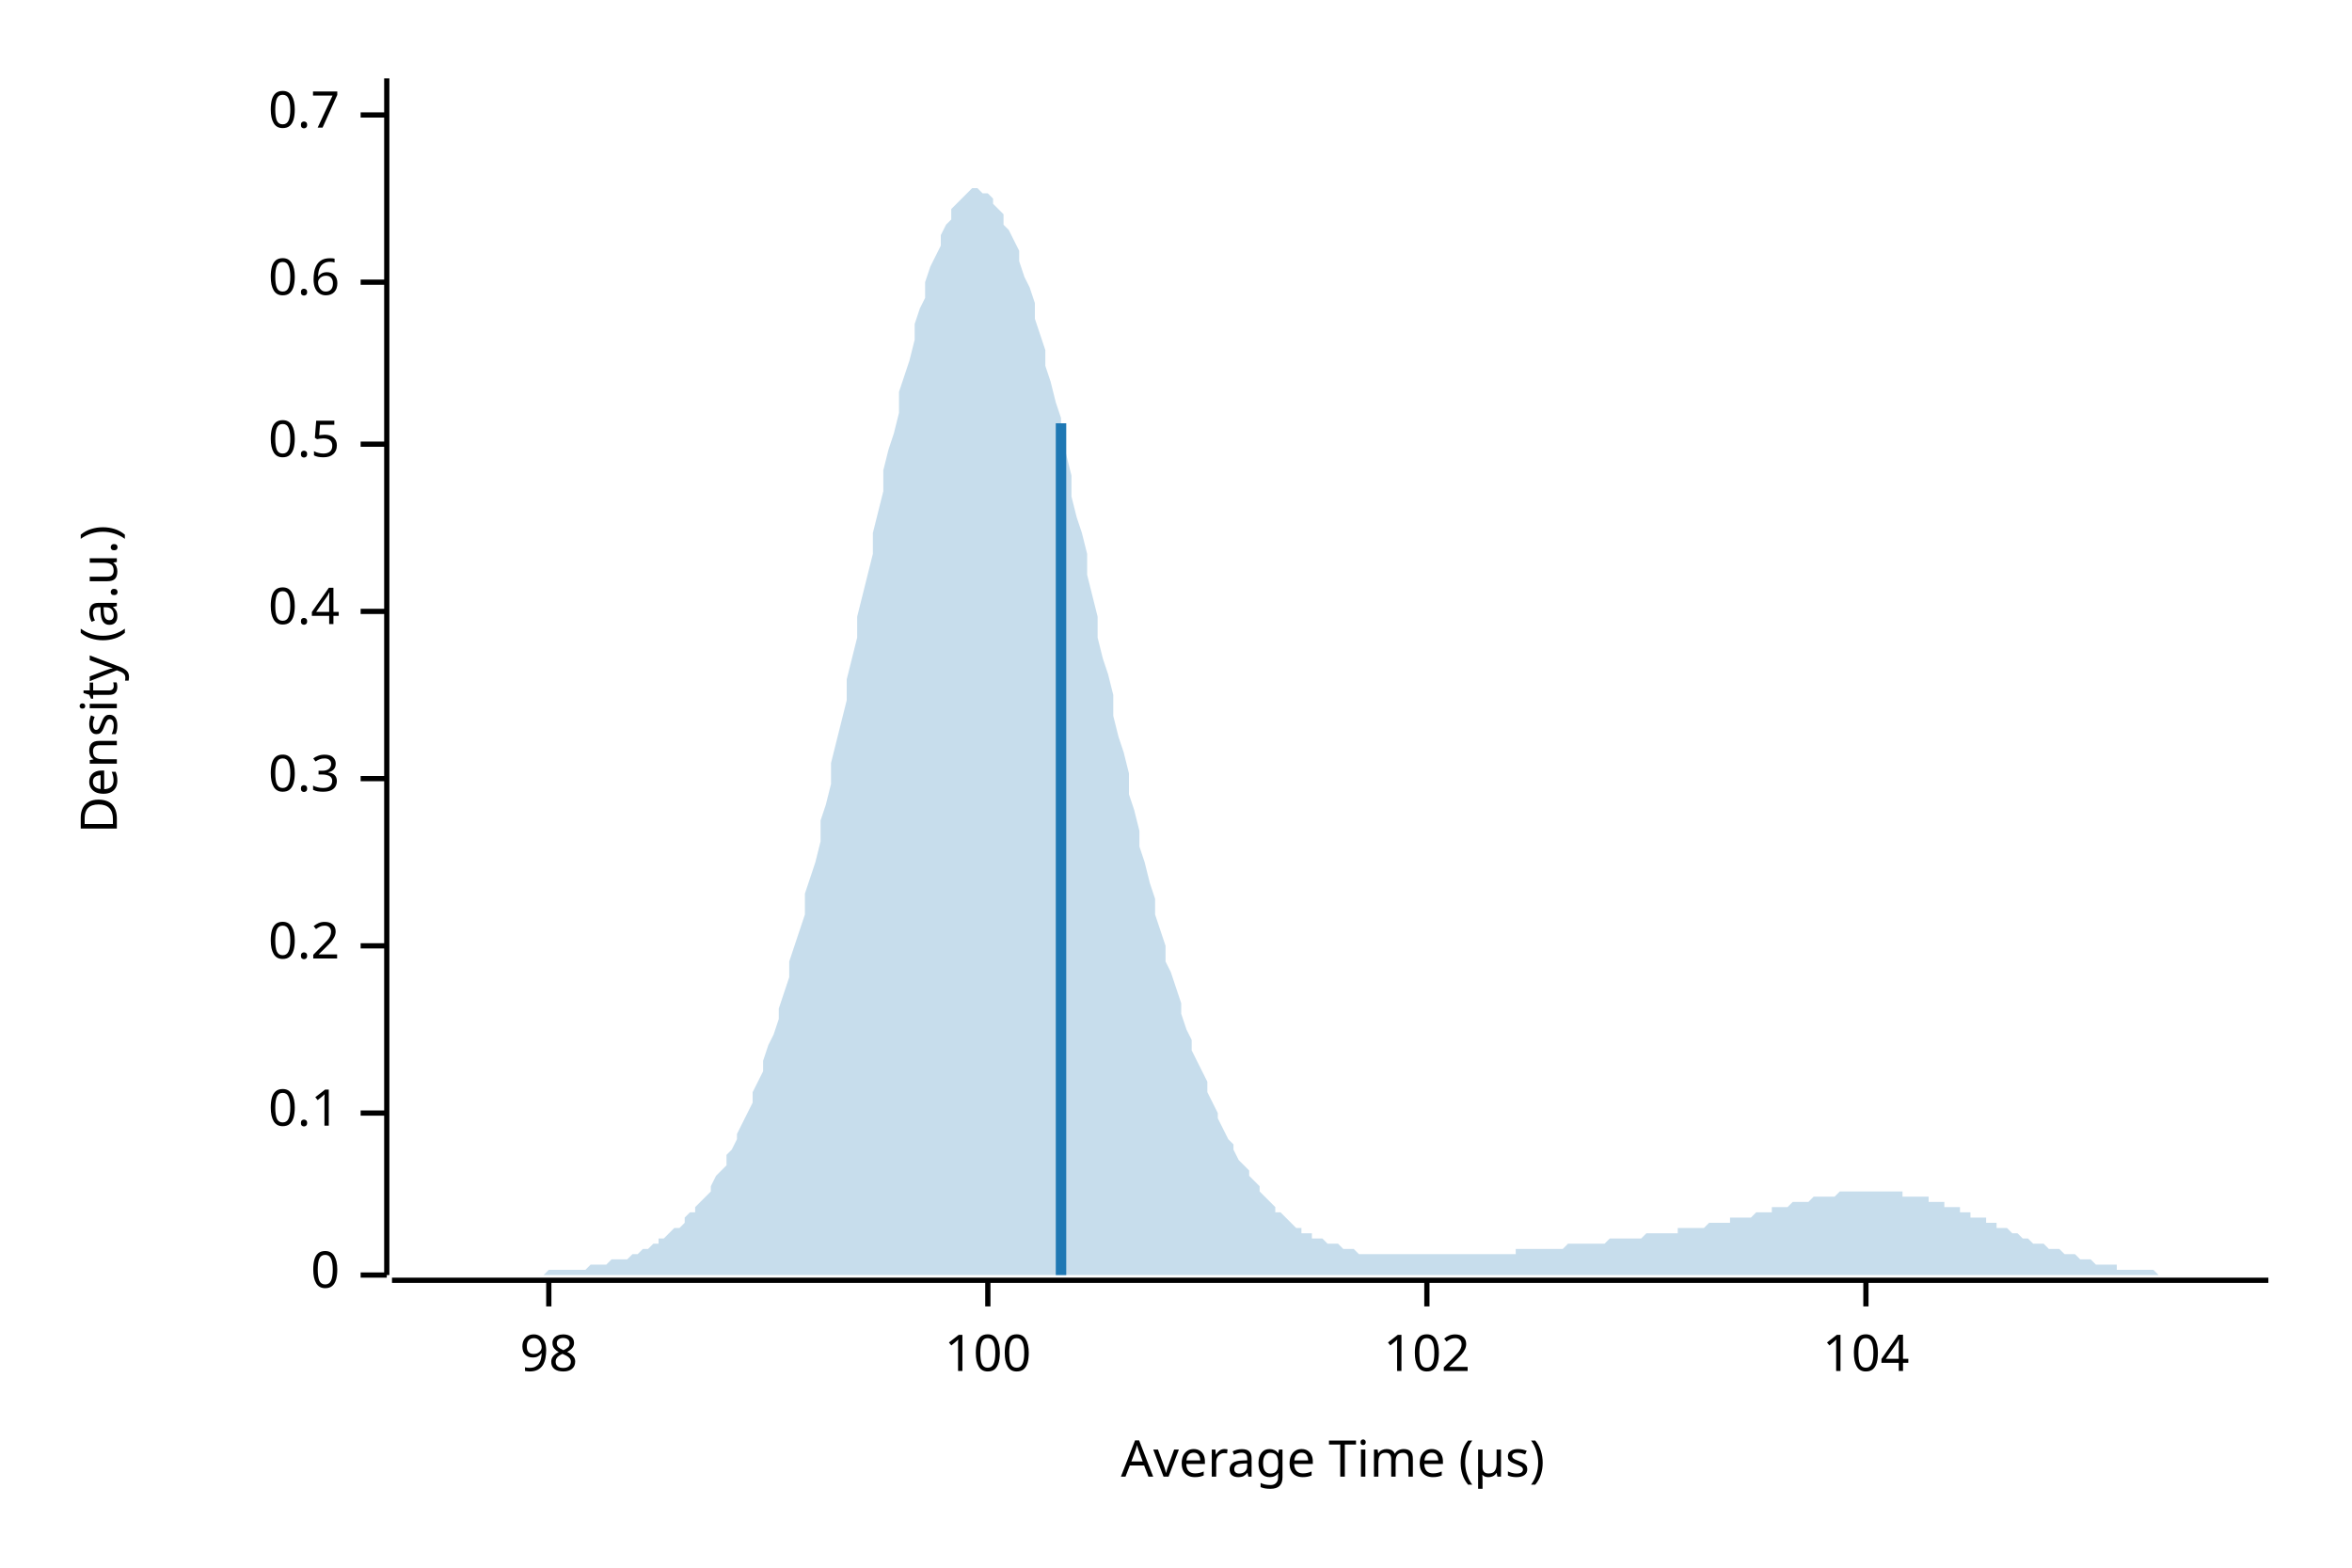
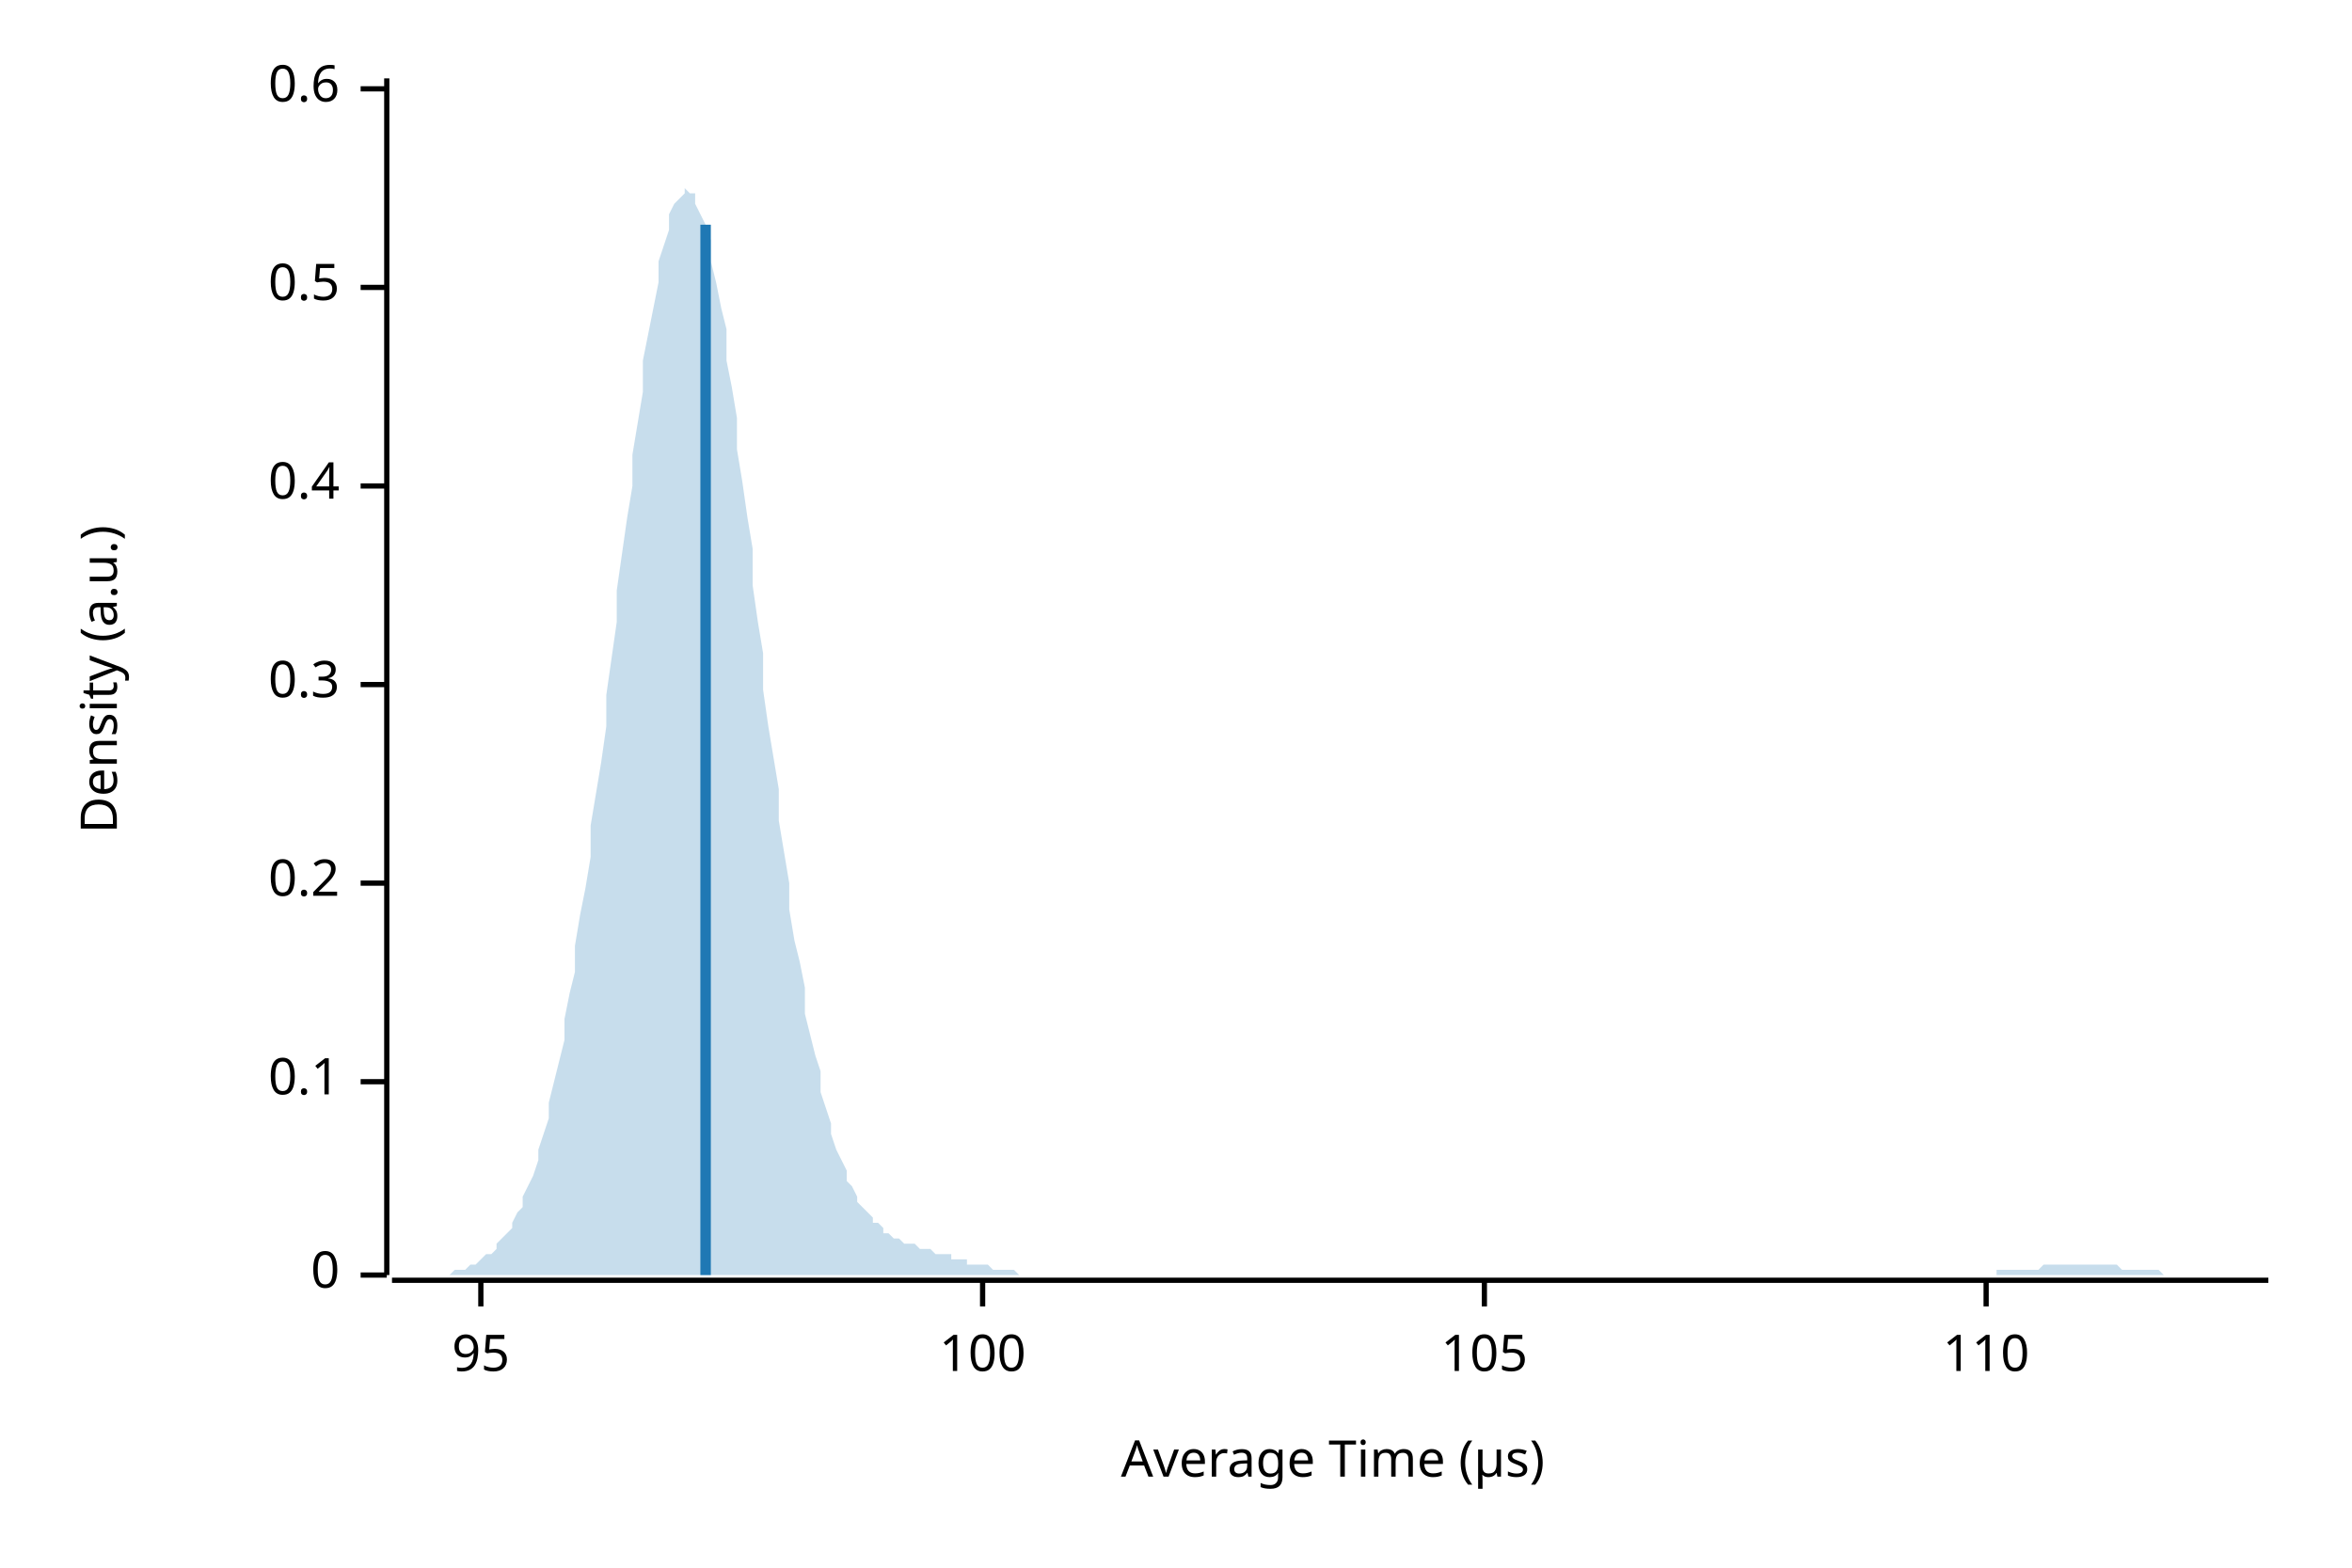
<svg xmlns="http://www.w3.org/2000/svg" width="450" height="300" viewBox="0 0 450 300">
  <text x="15" y="130" dy="0.76em" text-anchor="middle" font-family="sans-serif" font-size="9.677" opacity="1" fill="#000000" transform="rotate(270, 15, 130)">
Density (a.u.)
</text>
  <text x="255" y="285" dy="-0.5ex" text-anchor="middle" font-family="sans-serif" font-size="9.677" opacity="1" fill="#000000">
Average Time (µs)
</text>
  <polyline fill="none" opacity="1" stroke="#000000" stroke-width="1" points="74,15 74,244 " />
  <text x="65" y="244" dy="0.5ex" text-anchor="end" font-family="sans-serif" font-size="9.677" opacity="1" fill="#000000">
0
</text>
  <polyline fill="none" opacity="1" stroke="#000000" stroke-width="1" points="69,244 74,244 " />
-   <text x="65" y="213" dy="0.5ex" text-anchor="end" font-family="sans-serif" font-size="9.677" opacity="1" fill="#000000">
+   <text x="65" y="207" dy="0.5ex" text-anchor="end" font-family="sans-serif" font-size="9.677" opacity="1" fill="#000000">
0.1
</text>
-   <polyline fill="none" opacity="1" stroke="#000000" stroke-width="1" points="69,213 74,213 " />
-   <text x="65" y="181" dy="0.5ex" text-anchor="end" font-family="sans-serif" font-size="9.677" opacity="1" fill="#000000">
+   <polyline fill="none" opacity="1" stroke="#000000" stroke-width="1" points="69,207 74,207 " />
+   <text x="65" y="169" dy="0.5ex" text-anchor="end" font-family="sans-serif" font-size="9.677" opacity="1" fill="#000000">
0.2
</text>
-   <polyline fill="none" opacity="1" stroke="#000000" stroke-width="1" points="69,181 74,181 " />
-   <text x="65" y="149" dy="0.5ex" text-anchor="end" font-family="sans-serif" font-size="9.677" opacity="1" fill="#000000">
+   <polyline fill="none" opacity="1" stroke="#000000" stroke-width="1" points="69,169 74,169 " />
+   <text x="65" y="131" dy="0.5ex" text-anchor="end" font-family="sans-serif" font-size="9.677" opacity="1" fill="#000000">
0.3
</text>
-   <polyline fill="none" opacity="1" stroke="#000000" stroke-width="1" points="69,149 74,149 " />
-   <text x="65" y="117" dy="0.5ex" text-anchor="end" font-family="sans-serif" font-size="9.677" opacity="1" fill="#000000">
+   <polyline fill="none" opacity="1" stroke="#000000" stroke-width="1" points="69,131 74,131 " />
+   <text x="65" y="93" dy="0.5ex" text-anchor="end" font-family="sans-serif" font-size="9.677" opacity="1" fill="#000000">
0.4
</text>
-   <polyline fill="none" opacity="1" stroke="#000000" stroke-width="1" points="69,117 74,117 " />
-   <text x="65" y="85" dy="0.5ex" text-anchor="end" font-family="sans-serif" font-size="9.677" opacity="1" fill="#000000">
+   <polyline fill="none" opacity="1" stroke="#000000" stroke-width="1" points="69,93 74,93 " />
+   <text x="65" y="55" dy="0.5ex" text-anchor="end" font-family="sans-serif" font-size="9.677" opacity="1" fill="#000000">
0.5
</text>
-   <polyline fill="none" opacity="1" stroke="#000000" stroke-width="1" points="69,85 74,85 " />
-   <text x="65" y="54" dy="0.5ex" text-anchor="end" font-family="sans-serif" font-size="9.677" opacity="1" fill="#000000">
+   <polyline fill="none" opacity="1" stroke="#000000" stroke-width="1" points="69,55 74,55 " />
+   <text x="65" y="17" dy="0.5ex" text-anchor="end" font-family="sans-serif" font-size="9.677" opacity="1" fill="#000000">
0.6
</text>
-   <polyline fill="none" opacity="1" stroke="#000000" stroke-width="1" points="69,54 74,54 " />
-   <text x="65" y="22" dy="0.5ex" text-anchor="end" font-family="sans-serif" font-size="9.677" opacity="1" fill="#000000">
- 0.7
+   <polyline fill="none" opacity="1" stroke="#000000" stroke-width="1" points="69,17 74,17 " />
+   <polyline fill="none" opacity="1" stroke="#000000" stroke-width="1" points="75,245 434,245 " />
+   <text x="92" y="255" dy="0.76em" text-anchor="middle" font-family="sans-serif" font-size="9.677" opacity="1" fill="#000000">
+ 95
</text>
-   <polyline fill="none" opacity="1" stroke="#000000" stroke-width="1" points="69,22 74,22 " />
-   <polyline fill="none" opacity="1" stroke="#000000" stroke-width="1" points="75,245 434,245 " />
-   <text x="105" y="255" dy="0.76em" text-anchor="middle" font-family="sans-serif" font-size="9.677" opacity="1" fill="#000000">
- 98
- </text>
-   <polyline fill="none" opacity="1" stroke="#000000" stroke-width="1" points="105,245 105,250 " />
-   <text x="189" y="255" dy="0.76em" text-anchor="middle" font-family="sans-serif" font-size="9.677" opacity="1" fill="#000000">
+   <polyline fill="none" opacity="1" stroke="#000000" stroke-width="1" points="92,245 92,250 " />
+   <text x="188" y="255" dy="0.76em" text-anchor="middle" font-family="sans-serif" font-size="9.677" opacity="1" fill="#000000">
100
</text>
-   <polyline fill="none" opacity="1" stroke="#000000" stroke-width="1" points="189,245 189,250 " />
-   <text x="273" y="255" dy="0.76em" text-anchor="middle" font-family="sans-serif" font-size="9.677" opacity="1" fill="#000000">
- 102
+   <polyline fill="none" opacity="1" stroke="#000000" stroke-width="1" points="188,245 188,250 " />
+   <text x="284" y="255" dy="0.76em" text-anchor="middle" font-family="sans-serif" font-size="9.677" opacity="1" fill="#000000">
+ 105
</text>
-   <polyline fill="none" opacity="1" stroke="#000000" stroke-width="1" points="273,245 273,250 " />
-   <text x="357" y="255" dy="0.76em" text-anchor="middle" font-family="sans-serif" font-size="9.677" opacity="1" fill="#000000">
- 104
+   <polyline fill="none" opacity="1" stroke="#000000" stroke-width="1" points="284,245 284,250 " />
+   <text x="380" y="255" dy="0.76em" text-anchor="middle" font-family="sans-serif" font-size="9.677" opacity="1" fill="#000000">
+ 110
</text>
-   <polyline fill="none" opacity="1" stroke="#000000" stroke-width="1" points="357,245 357,250 " />
-   <polygon opacity="0.25" fill="#1F78B4" points="75,244 75,244 76,244 77,244 77,244 78,244 79,244 80,244 80,244 81,244 82,244 82,244 83,244 84,244 85,244 85,244 86,244 87,244 87,244 88,244 89,244 90,244 90,244 91,244 92,244 92,244 93,244 94,244 95,244 95,244 96,244 97,244 98,244 98,244 99,244 100,244 100,244 101,244 102,244 103,244 103,244 104,244 105,243 105,243 106,243 107,243 108,243 108,243 109,243 110,243 110,243 111,243 112,243 113,242 113,242 114,242 115,242 116,242 116,242 117,241 118,241 118,241 119,241 120,241 121,240 121,240 122,240 123,239 123,239 124,239 125,238 126,238 126,237 127,237 128,236 128,236 129,235 130,235 131,234 131,233 132,232 133,232 133,231 134,230 135,229 136,228 136,227 137,225 138,224 139,223 139,221 140,220 141,218 141,217 142,215 143,213 144,211 144,209 145,207 146,205 146,203 147,200 148,198 149,195 149,193 150,190 151,187 151,184 152,181 153,178 154,175 154,171 155,168 156,165 157,161 157,157 158,154 159,150 159,146 160,142 161,138 162,134 162,130 163,126 164,122 164,118 165,114 166,110 167,106 167,102 168,98 169,94 169,90 170,86 171,83 172,79 172,75 173,72 174,69 175,65 175,62 176,59 177,57 177,54 178,51 179,49 180,47 180,45 181,43 182,42 182,40 183,39 184,38 185,37 185,37 186,36 187,36 187,36 188,37 189,37 190,38 190,39 191,40 192,41 192,43 193,44 194,46 195,48 195,50 196,53 197,55 198,58 198,61 199,64 200,67 200,70 201,73 202,77 203,80 203,84 204,87 205,91 205,95 206,99 207,102 208,106 208,110 209,114 210,118 210,122 211,126 212,129 213,133 213,137 214,141 215,144 216,148 216,152 217,155 218,159 218,162 219,165 220,169 221,172 221,175 222,178 223,181 223,184 224,186 225,189 226,192 226,194 227,197 228,199 228,201 229,203 230,205 231,207 231,209 232,211 233,213 233,214 234,216 235,218 236,219 236,220 237,222 238,223 239,224 239,225 240,226 241,227 241,228 242,229 243,230 244,231 244,232 245,232 246,233 246,233 247,234 248,235 249,235 249,236 250,236 251,236 251,237 252,237 253,237 254,238 254,238 255,238 256,238 257,239 257,239 258,239 259,239 259,239 260,240 261,240 262,240 262,240 263,240 264,240 264,240 265,240 266,240 267,240 267,240 268,240 269,240 269,240 270,240 271,240 272,240 272,240 273,240 274,240 275,240 275,240 276,240 277,240 277,240 278,240 279,240 280,240 280,240 281,240 282,240 282,240 283,240 284,240 285,240 285,240 286,240 287,240 287,240 288,240 289,240 290,240 290,239 291,239 292,239 292,239 293,239 294,239 295,239 295,239 296,239 297,239 298,239 298,239 299,239 300,238 300,238 301,238 302,238 303,238 303,238 304,238 305,238 305,238 306,238 307,238 308,237 308,237 309,237 310,237 310,237 311,237 312,237 313,237 313,237 314,237 315,236 316,236 316,236 317,236 318,236 318,236 319,236 320,236 321,236 321,235 322,235 323,235 323,235 324,235 325,235 326,235 326,235 327,234 328,234 328,234 329,234 330,234 331,234 331,233 332,233 333,233 333,233 334,233 335,233 336,232 336,232 337,232 338,232 339,232 339,231 340,231 341,231 341,231 342,231 343,230 344,230 344,230 345,230 346,230 346,230 347,229 348,229 349,229 349,229 350,229 351,229 351,229 352,228 353,228 354,228 354,228 355,228 356,228 357,228 357,228 358,228 359,228 359,228 360,228 361,228 362,228 362,228 363,228 364,228 364,229 365,229 366,229 367,229 367,229 368,229 369,229 369,230 370,230 371,230 372,230 372,231 373,231 374,231 375,231 375,232 376,232 377,232 377,233 378,233 379,233 380,233 380,234 381,234 382,234 382,235 383,235 384,235 385,236 385,236 386,236 387,237 387,237 388,237 389,238 390,238 390,238 391,238 392,239 392,239 393,239 394,239 395,240 395,240 396,240 397,240 398,241 398,241 399,241 400,241 400,241 401,242 402,242 403,242 403,242 404,242 405,242 405,243 406,243 407,243 408,243 408,243 409,243 410,243 410,243 411,243 412,243 413,244 413,244 414,244 415,244 416,244 416,244 417,244 418,244 418,244 419,244 420,244 421,244 421,244 422,244 423,244 423,244 424,244 425,244 426,244 426,244 427,244 428,244 428,244 429,244 430,244 431,244 431,244 432,244 433,244 434,244 434,244 75,244 " />
-   <polyline fill="none" opacity="1" stroke="#1F78B4" stroke-width="2" points="203,244 203,81 " />
+   <polyline fill="none" opacity="1" stroke="#000000" stroke-width="1" points="380,245 380,250 " />
+   <polygon opacity="0.25" fill="#1F78B4" points="75,244 75,244 76,244 77,244 77,244 78,244 79,244 80,244 80,244 81,244 82,244 82,244 83,244 84,244 85,244 85,244 86,244 87,243 87,243 88,243 89,243 90,242 90,242 91,242 92,241 92,241 93,240 94,240 95,239 95,238 96,237 97,236 98,235 98,234 99,232 100,231 100,229 101,227 102,225 103,222 103,220 104,217 105,214 105,211 106,207 107,203 108,199 108,195 109,190 110,186 110,181 111,175 112,170 113,164 113,158 114,152 115,146 116,139 116,133 117,126 118,119 118,113 119,106 120,99 121,93 121,87 122,81 123,75 123,69 124,64 125,59 126,54 126,50 127,47 128,44 128,41 129,39 130,38 131,37 131,36 132,37 133,37 133,39 134,41 135,43 136,46 136,50 137,54 138,59 139,63 139,69 140,74 141,80 141,86 142,92 143,99 144,105 144,112 145,119 146,125 146,132 147,139 148,145 149,151 149,157 150,163 151,169 151,174 152,180 153,184 154,189 154,194 155,198 156,202 157,205 157,209 158,212 159,215 159,217 160,220 161,222 162,224 162,226 163,227 164,229 164,230 165,231 166,232 167,233 167,234 168,234 169,235 169,236 170,236 171,237 172,237 172,237 173,238 174,238 175,238 175,238 176,239 177,239 177,239 178,239 179,240 180,240 180,240 181,240 182,240 182,241 183,241 184,241 185,241 185,242 186,242 187,242 187,242 188,242 189,242 190,243 190,243 191,243 192,243 192,243 193,243 194,243 195,244 195,244 196,244 197,244 198,244 198,244 199,244 200,244 200,244 201,244 202,244 203,244 203,244 204,244 205,244 205,244 206,244 207,244 208,244 208,244 209,244 210,244 210,244 211,244 212,244 213,244 213,244 214,244 215,244 216,244 216,244 217,244 218,244 218,244 219,244 220,244 221,244 221,244 222,244 223,244 223,244 224,244 225,244 226,244 226,244 227,244 228,244 228,244 229,244 230,244 231,244 231,244 232,244 233,244 233,244 234,244 235,244 236,244 236,244 237,244 238,244 239,244 239,244 240,244 241,244 241,244 242,244 243,244 244,244 244,244 245,244 246,244 246,244 247,244 248,244 249,244 249,244 250,244 251,244 251,244 252,244 253,244 254,244 254,244 255,244 256,244 257,244 257,244 258,244 259,244 259,244 260,244 261,244 262,244 262,244 263,244 264,244 264,244 265,244 266,244 267,244 267,244 268,244 269,244 269,244 270,244 271,244 272,244 272,244 273,244 274,244 275,244 275,244 276,244 277,244 277,244 278,244 279,244 280,244 280,244 281,244 282,244 282,244 283,244 284,244 285,244 285,244 286,244 287,244 287,244 288,244 289,244 290,244 290,244 291,244 292,244 292,244 293,244 294,244 295,244 295,244 296,244 297,244 298,244 298,244 299,244 300,244 300,244 301,244 302,244 303,244 303,244 304,244 305,244 305,244 306,244 307,244 308,244 308,244 309,244 310,244 310,244 311,244 312,244 313,244 313,244 314,244 315,244 316,244 316,244 317,244 318,244 318,244 319,244 320,244 321,244 321,244 322,244 323,244 323,244 324,244 325,244 326,244 326,244 327,244 328,244 328,244 329,244 330,244 331,244 331,244 332,244 333,244 333,244 334,244 335,244 336,244 336,244 337,244 338,244 339,244 339,244 340,244 341,244 341,244 342,244 343,244 344,244 344,244 345,244 346,244 346,244 347,244 348,244 349,244 349,244 350,244 351,244 351,244 352,244 353,244 354,244 354,244 355,244 356,244 357,244 357,244 358,244 359,244 359,244 360,244 361,244 362,244 362,244 363,244 364,244 364,244 365,244 366,244 367,244 367,244 368,244 369,244 369,244 370,244 371,244 372,244 372,244 373,244 374,244 375,244 375,244 376,244 377,244 377,244 378,244 379,244 380,244 380,244 381,244 382,244 382,243 383,243 384,243 385,243 385,243 386,243 387,243 387,243 388,243 389,243 390,243 390,243 391,242 392,242 392,242 393,242 394,242 395,242 395,242 396,242 397,242 398,242 398,242 399,242 400,242 400,242 401,242 402,242 403,242 403,242 404,242 405,242 405,242 406,243 407,243 408,243 408,243 409,243 410,243 410,243 411,243 412,243 413,243 413,243 414,244 415,244 416,244 416,244 417,244 418,244 418,244 419,244 420,244 421,244 421,244 422,244 423,244 423,244 424,244 425,244 426,244 426,244 427,244 428,244 428,244 429,244 430,244 431,244 431,244 432,244 433,244 434,244 434,244 75,244 " />
+   <polyline fill="none" opacity="1" stroke="#1F78B4" stroke-width="2" points="135,244 135,43 " />
</svg>
